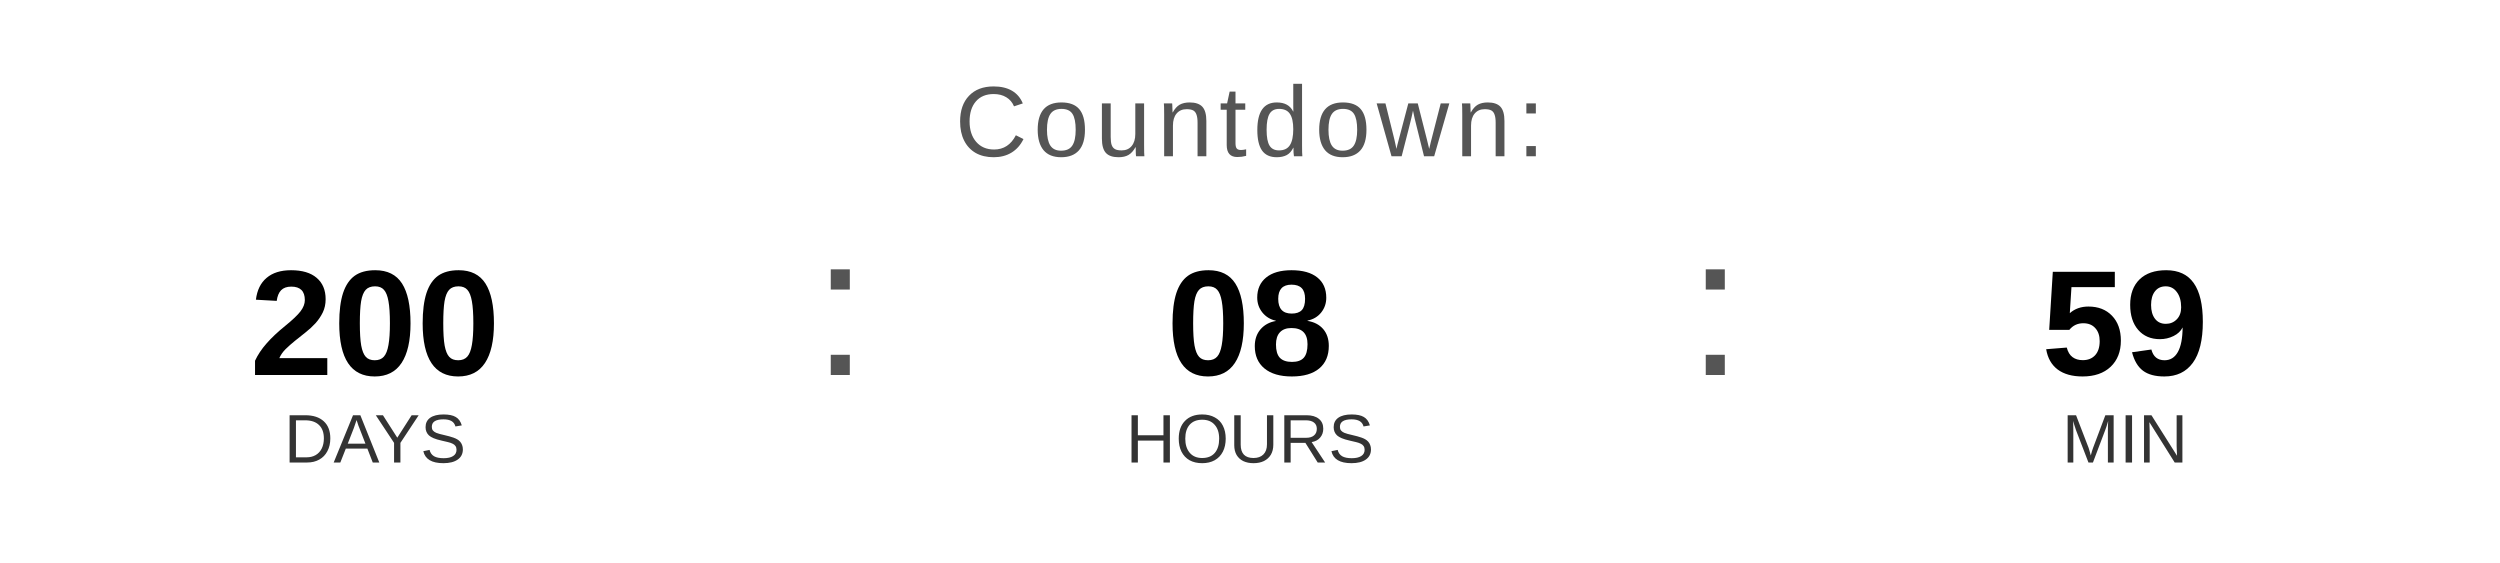
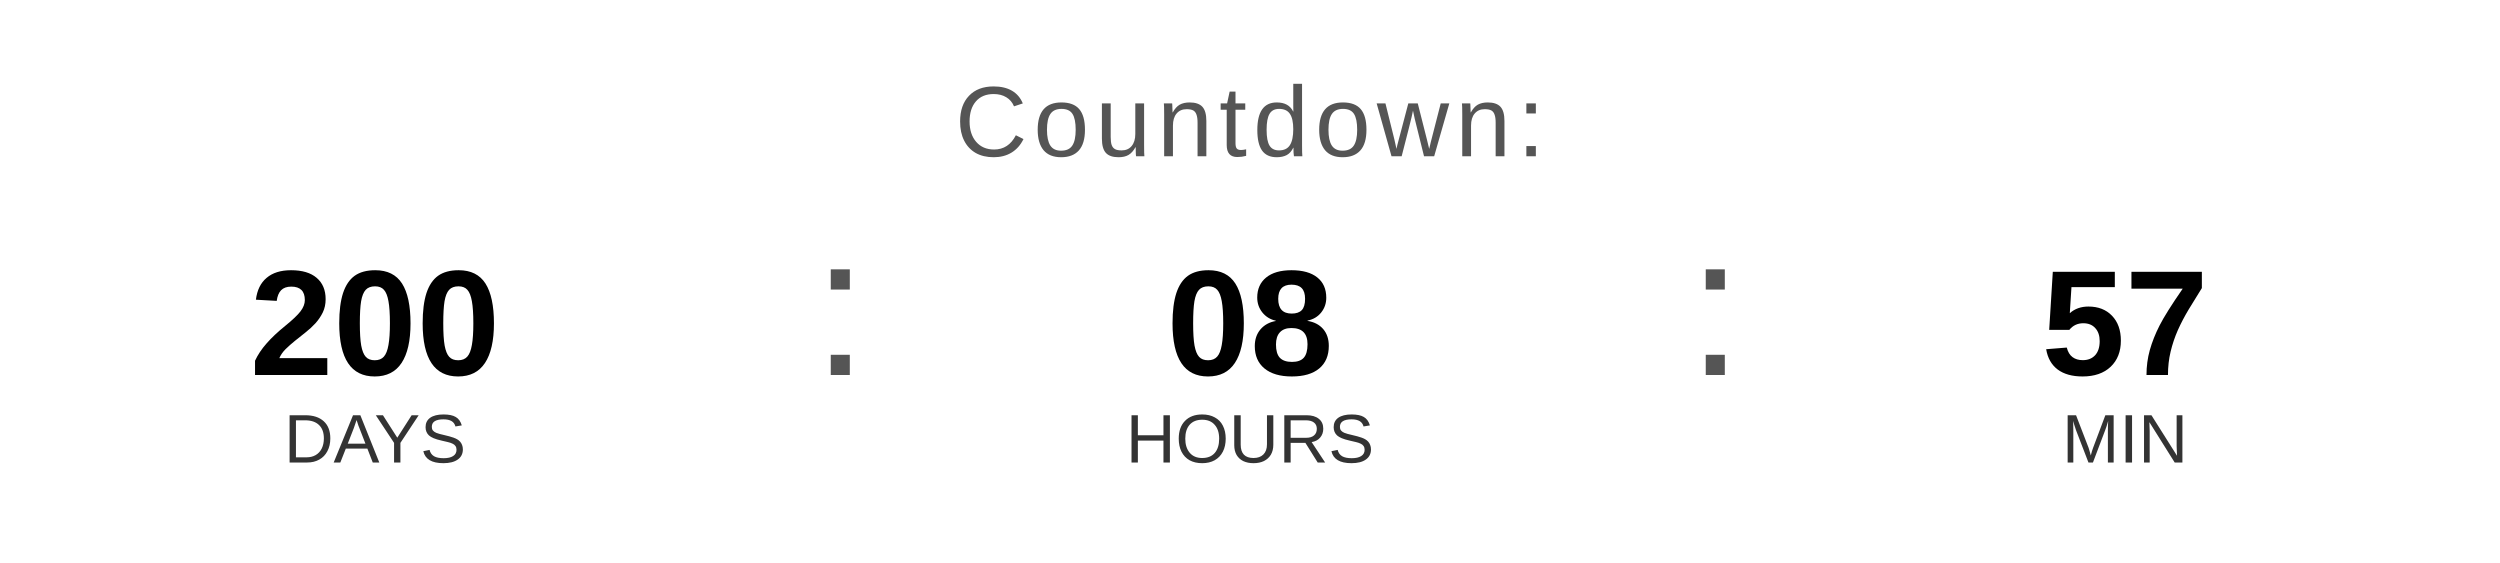
<svg xmlns="http://www.w3.org/2000/svg" width="400" height="90" viewBox="0 0 400 90">
  <text x="200" y="25" font-family="Arial, Helvetica, sans-serif" font-size="16" fill="#555555" text-anchor="middle" letter-spacing="1">
    Countdown:
  </text>
  <text x="60" y="60" font-family="Arial, Helvetica, sans-serif" font-size="24" font-weight="bold" fill="#000000" text-anchor="middle">200</text>
  <text x="60" y="74" font-family="Arial, Helvetica, sans-serif" font-size="11" fill="#333333" text-anchor="middle">DAYS</text>
  <text x="130" y="60" font-family="Arial, sans-serif" font-size="32" fill="#555555">:</text>
  <text x="200" y="60" font-family="Arial, Helvetica, sans-serif" font-size="24" font-weight="bold" fill="#000000" text-anchor="middle">08</text>
  <text x="200" y="74" font-family="Arial, Helvetica, sans-serif" font-size="11" fill="#333333" text-anchor="middle">HOURS</text>
  <text x="270" y="60" font-family="Arial, sans-serif" font-size="32" fill="#555555">:</text>
-   <text x="340" y="60" font-family="Arial, Helvetica, sans-serif" font-size="24" font-weight="bold" fill="#000000" text-anchor="middle">59</text>
+   <text x="340" y="60" font-family="Arial, Helvetica, sans-serif" font-size="24" font-weight="bold" fill="#000000" text-anchor="middle">57</text>
  <text x="340" y="74" font-family="Arial, Helvetica, sans-serif" font-size="11" fill="#333333" text-anchor="middle">MIN</text>
</svg>
